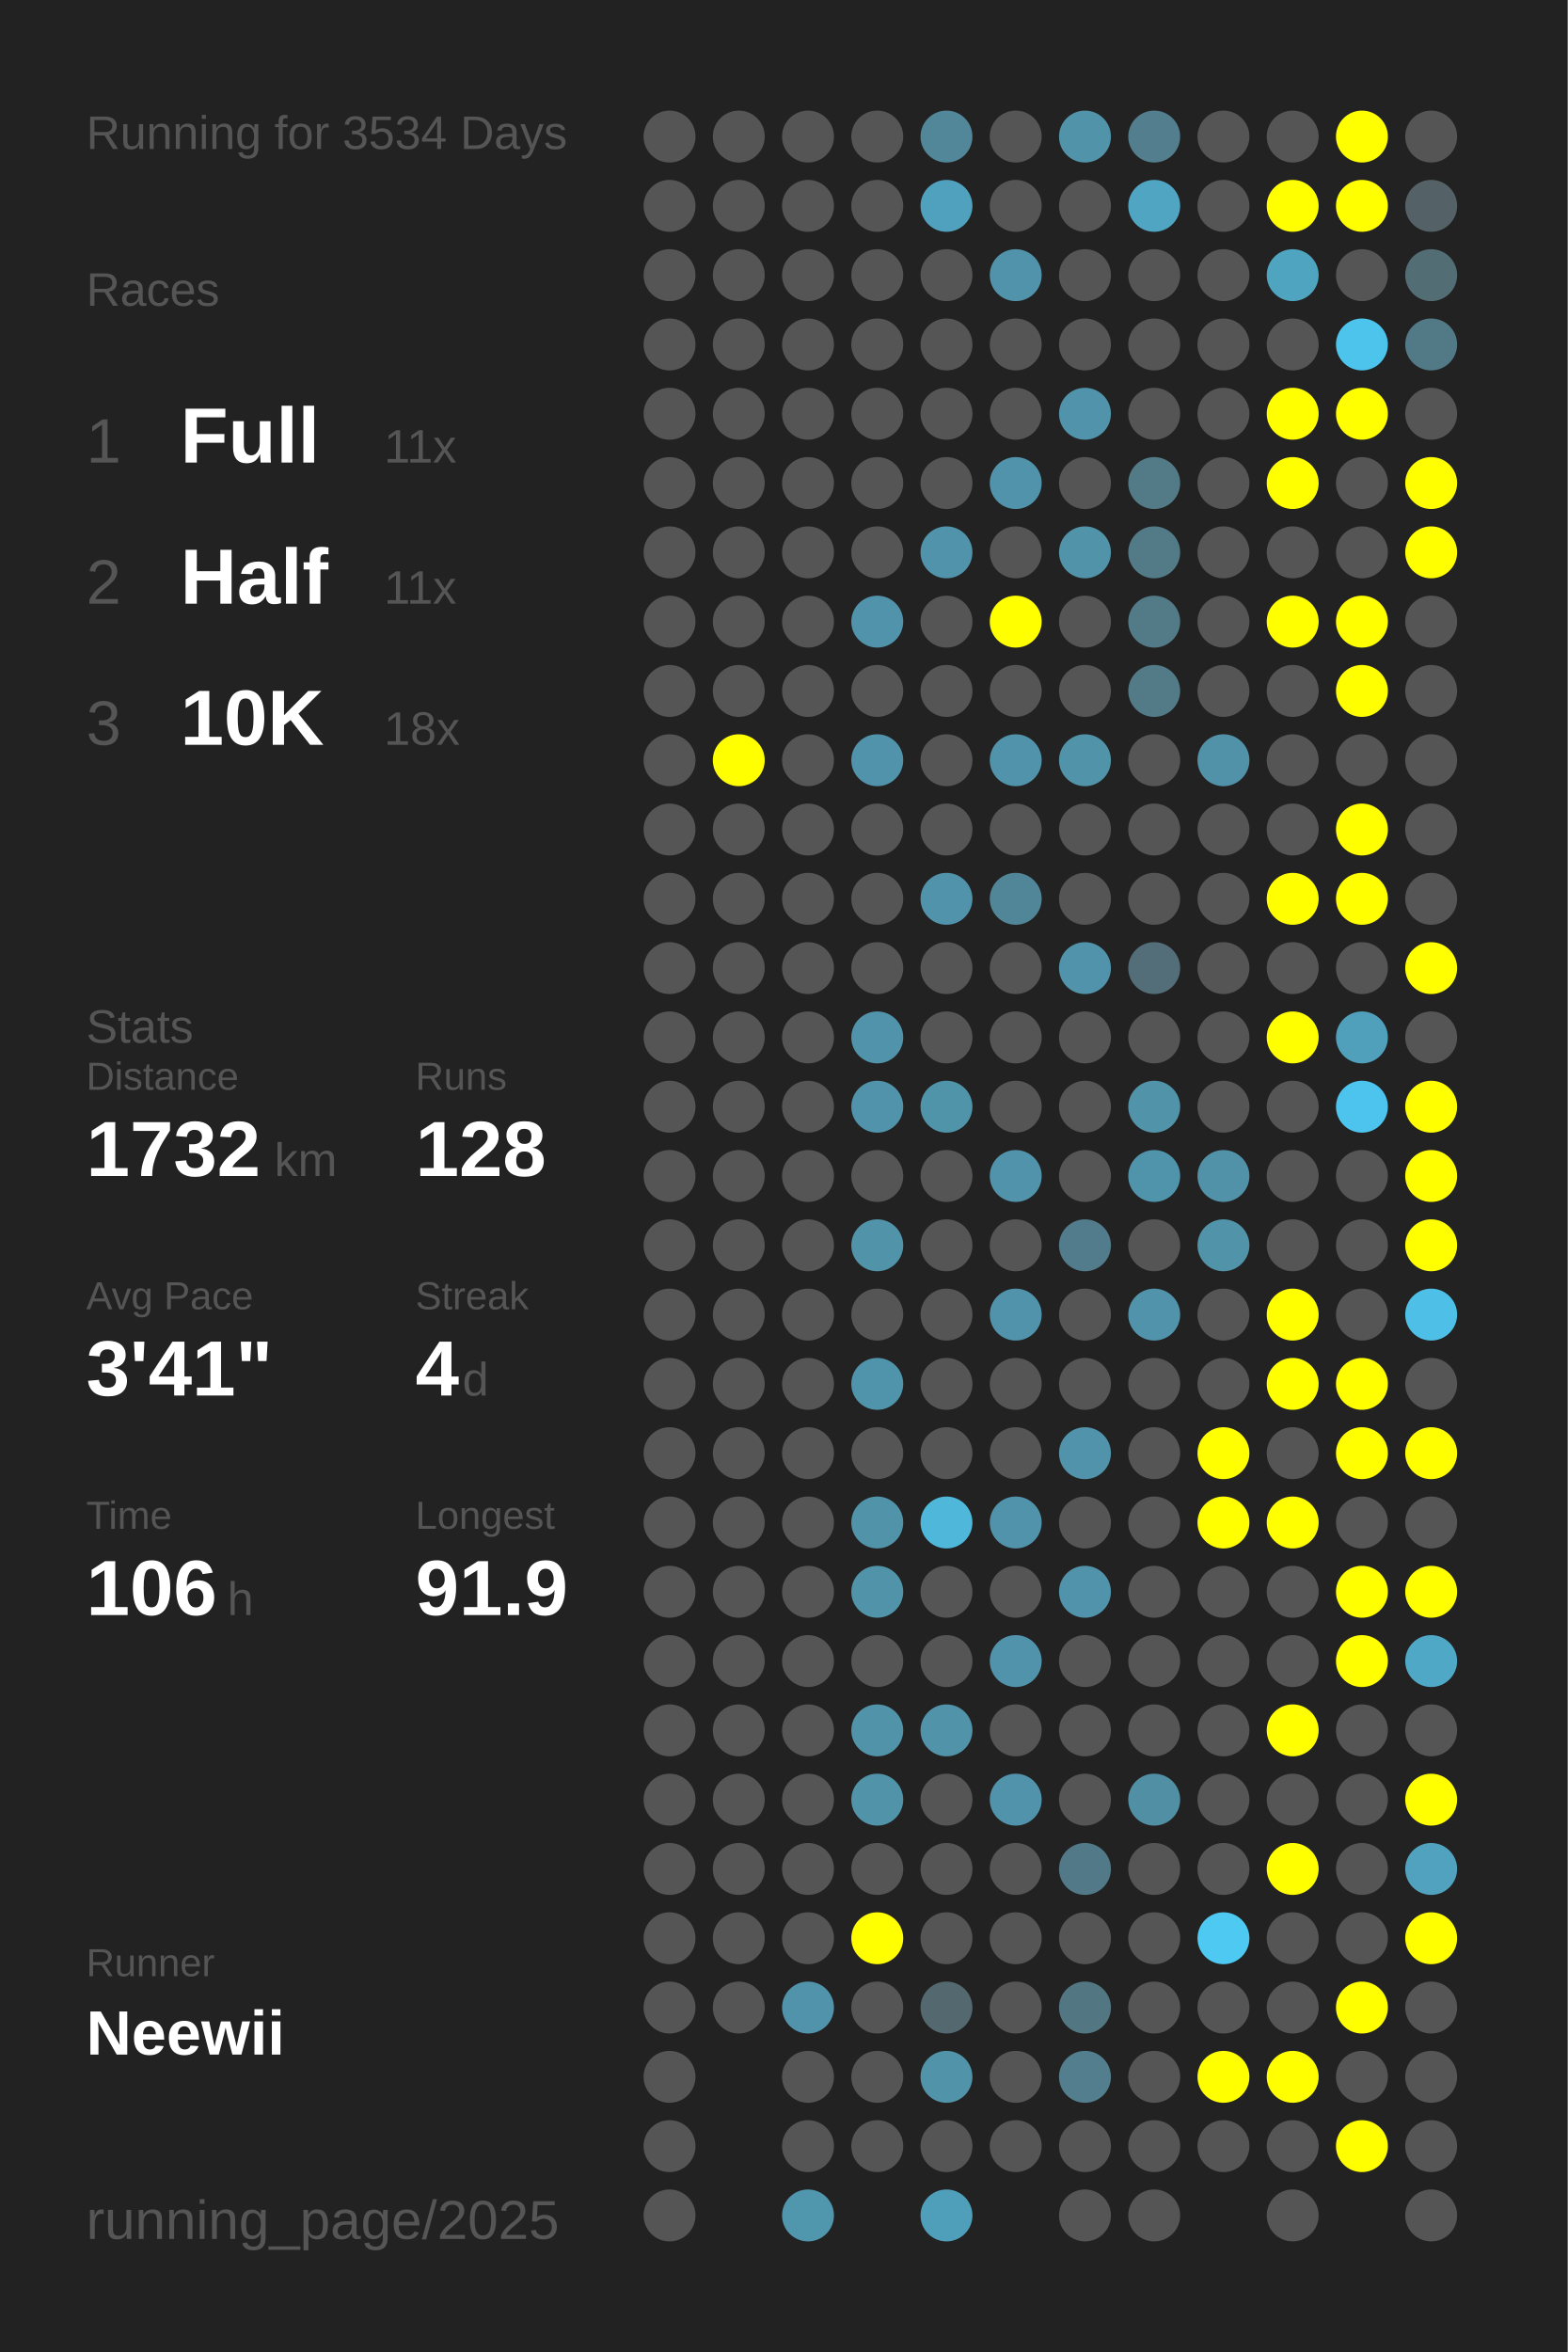
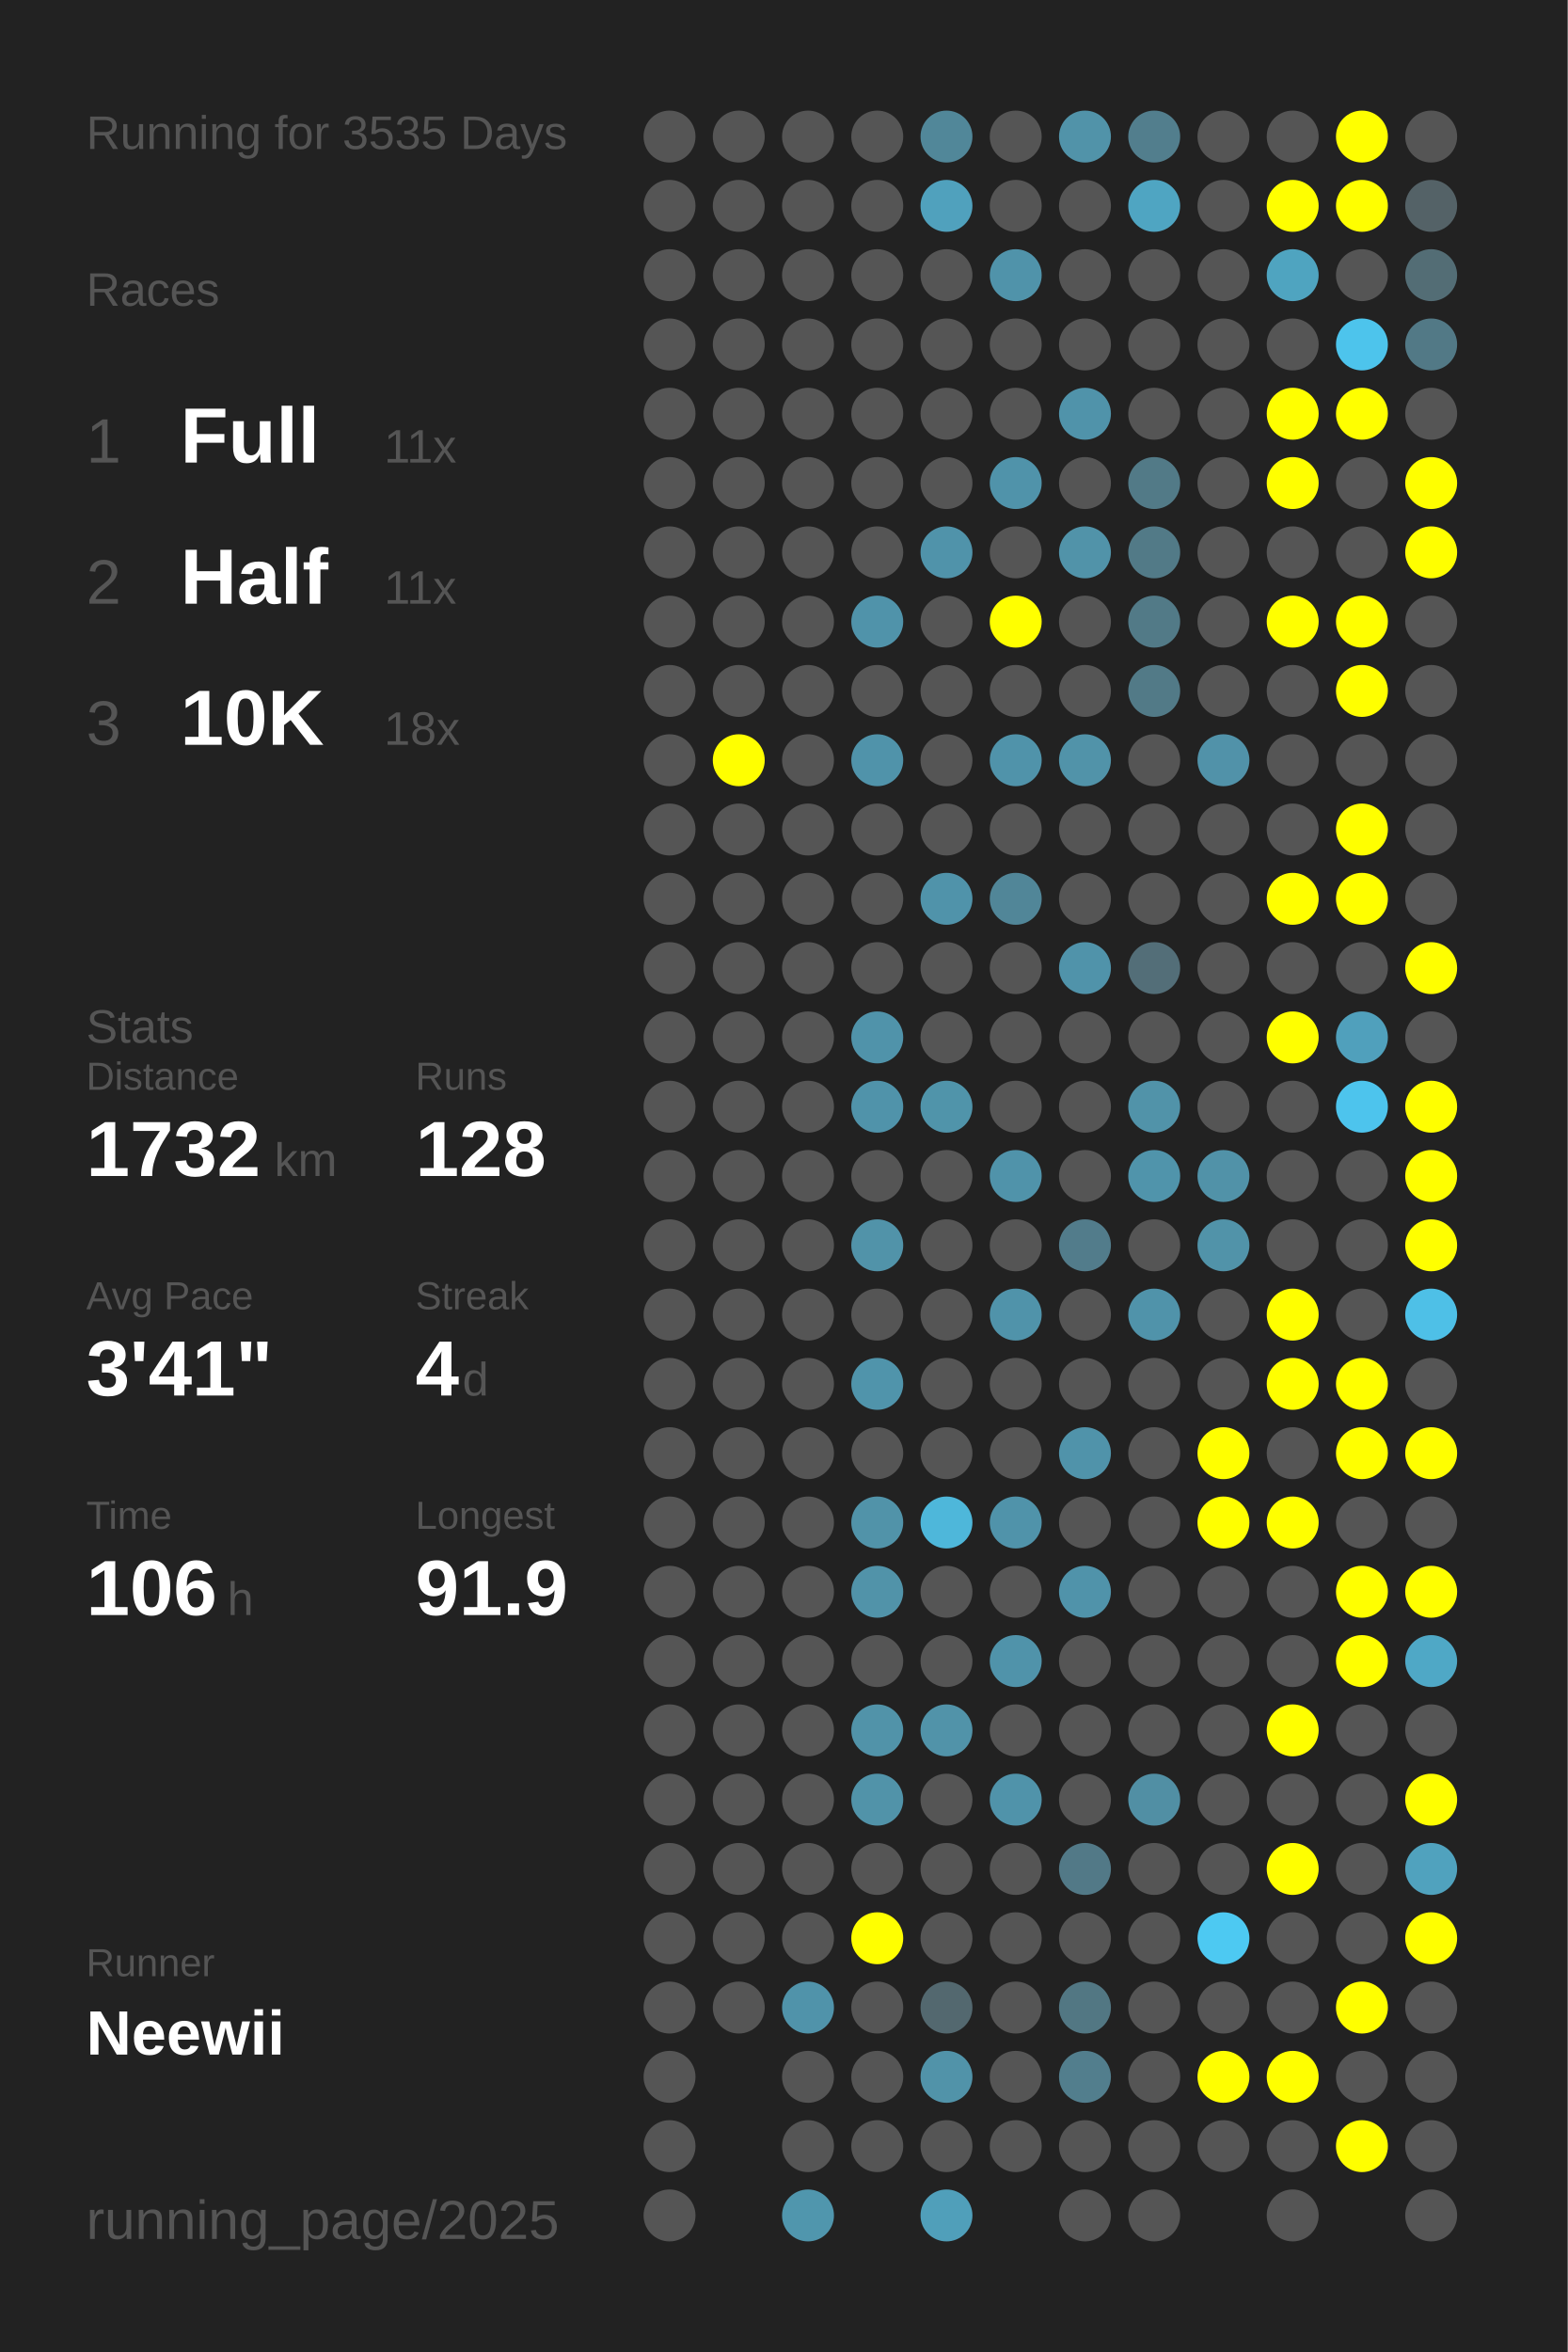
<svg xmlns="http://www.w3.org/2000/svg" baseProfile="full" height="300mm" version="1.1" viewBox="0,0,200,300" width="200mm">
  <defs />
  <rect fill="#222222" height="300" width="200" x="0" y="0" />
-   <text fill="#555555" style="font-size:6px; font-family:Arial;" x="11" y="19">Running for 3534 Days</text>
+   <text fill="#555555" style="font-size:6px; font-family:Arial;" x="11" y="19">Running for 3535 Days</text>
  <text fill="#555555" style="font-size:6px; font-family:Arial;" x="11" y="39">Races</text>
  <text fill="#555555" style="font-size:8px; font-family:Arial;" x="11" y="59">1</text>
  <text fill="#FFFFFF" style="font-size:10px; font-family:Arial; font-weight:bold;" x="23" y="59">Full</text>
  <text fill="#555555" style="font-size:6px; font-family:Arial;" x="49" y="59">11x</text>
  <text fill="#555555" style="font-size:8px; font-family:Arial;" x="11" y="77">2</text>
  <text fill="#FFFFFF" style="font-size:10px; font-family:Arial; font-weight:bold;" x="23" y="77">Half</text>
  <text fill="#555555" style="font-size:6px; font-family:Arial;" x="49" y="77">11x</text>
  <text fill="#555555" style="font-size:8px; font-family:Arial;" x="11" y="95">3</text>
  <text fill="#FFFFFF" style="font-size:10px; font-family:Arial; font-weight:bold;" x="23" y="95">10K</text>
  <text fill="#555555" style="font-size:6px; font-family:Arial;" x="49" y="95">18x</text>
  <text fill="#555555" style="font-size:6px; font-family:Arial;" x="11" y="133">Stats</text>
  <text fill="#555555" style="font-size:5px; font-family:Arial;" x="11" y="139">Distance</text>
  <text fill="#FFFFFF" style="font-size:10px; font-family:Arial; font-weight:bold;" x="11" y="150">1732</text>
  <text fill="#555555" style="font-size:6px; font-family:Arial;" x="35" y="150">km</text>
  <text fill="#555555" style="font-size:5px; font-family:Arial;" x="53" y="139">Runs</text>
  <text fill="#FFFFFF" style="font-size:10px; font-family:Arial; font-weight:bold;" x="53" y="150">128</text>
  <text fill="#555555" style="font-size:5px; font-family:Arial;" x="11" y="167">Avg Pace</text>
  <text fill="#FFFFFF" style="font-size:10px; font-family:Arial; font-weight:bold;" x="11" y="178">3'41"</text>
  <text fill="#555555" style="font-size:5px; font-family:Arial;" x="53" y="167">Streak</text>
  <text fill="#FFFFFF" style="font-size:10px; font-family:Arial; font-weight:bold;" x="53" y="178">4</text>
  <text fill="#555555" style="font-size:6px; font-family:Arial;" x="59" y="178">d</text>
  <text fill="#555555" style="font-size:5px; font-family:Arial;" x="11" y="195">Time</text>
  <text fill="#FFFFFF" style="font-size:10px; font-family:Arial; font-weight:bold;" x="11" y="206">106</text>
  <text fill="#555555" style="font-size:6px; font-family:Arial;" x="29" y="206">h</text>
  <text fill="#555555" style="font-size:5px; font-family:Arial;" x="53" y="195">Longest</text>
  <text fill="#FFFFFF" style="font-size:10px; font-family:Arial; font-weight:bold;" x="53" y="206">91.9</text>
  <text fill="#555555" style="font-size:5px; font-family:Arial;" x="11" y="252.065">Runner</text>
  <text fill="#FFFFFF" style="font-size:8px; font-family:Arial; font-weight:bold;" x="11" y="262.065">Neewii</text>
  <text fill="#555555" style="font-size:7px; font-family:Arial;" x="11" y="285.581">running_page/2025</text>
  <circle cx="85.417" cy="17.419" fill="#555555" r="3.312" />
  <circle cx="85.417" cy="26.258" fill="#555555" r="3.312" />
  <circle cx="85.417" cy="35.097" fill="#555555" r="3.312" />
  <circle cx="85.417" cy="43.935" fill="#555555" r="3.312" />
  <circle cx="85.417" cy="52.774" fill="#555555" r="3.312" />
  <circle cx="85.417" cy="61.613" fill="#555555" r="3.312" />
  <circle cx="85.417" cy="70.452" fill="#555555" r="3.312" />
  <circle cx="85.417" cy="79.29" fill="#555555" r="3.312" />
  <circle cx="85.417" cy="88.129" fill="#555555" r="3.312" />
  <circle cx="85.417" cy="96.968" fill="#555555" r="3.312" />
  <circle cx="85.417" cy="105.806" fill="#555555" r="3.312" />
  <circle cx="85.417" cy="114.645" fill="#555555" r="3.312" />
  <circle cx="85.417" cy="123.484" fill="#555555" r="3.312" />
  <circle cx="85.417" cy="132.323" fill="#555555" r="3.312" />
  <circle cx="85.417" cy="141.161" fill="#555555" r="3.312" />
  <circle cx="85.417" cy="150" fill="#555555" r="3.312" />
  <circle cx="85.417" cy="158.839" fill="#555555" r="3.312" />
  <circle cx="85.417" cy="167.677" fill="#555555" r="3.312" />
  <circle cx="85.417" cy="176.516" fill="#555555" r="3.312" />
  <circle cx="85.417" cy="185.355" fill="#555555" r="3.312" />
  <circle cx="85.417" cy="194.194" fill="#555555" r="3.312" />
  <circle cx="85.417" cy="203.032" fill="#555555" r="3.312" />
  <circle cx="85.417" cy="211.871" fill="#555555" r="3.312" />
  <circle cx="85.417" cy="220.71" fill="#555555" r="3.312" />
  <circle cx="85.417" cy="229.548" fill="#555555" r="3.312" />
  <circle cx="85.417" cy="238.387" fill="#555555" r="3.312" />
  <circle cx="85.417" cy="247.226" fill="#555555" r="3.312" />
  <circle cx="85.417" cy="256.065" fill="#555555" r="3.312" />
  <circle cx="85.417" cy="264.903" fill="#555555" r="3.312" />
  <circle cx="85.417" cy="273.742" fill="#555555" r="3.312" />
  <circle cx="85.417" cy="282.581" fill="#555555" r="3.312" />
  <circle cx="94.25" cy="17.419" fill="#555555" r="3.312" />
  <circle cx="94.25" cy="26.258" fill="#555555" r="3.312" />
  <circle cx="94.25" cy="35.097" fill="#555555" r="3.312" />
  <circle cx="94.25" cy="43.935" fill="#555555" r="3.312" />
  <circle cx="94.25" cy="52.774" fill="#555555" r="3.312" />
  <circle cx="94.25" cy="61.613" fill="#555555" r="3.312" />
  <circle cx="94.25" cy="70.452" fill="#555555" r="3.312" />
  <circle cx="94.25" cy="79.29" fill="#555555" r="3.312" />
  <circle cx="94.25" cy="88.129" fill="#555555" r="3.312" />
  <circle cx="94.25" cy="96.968" fill="#FFFF00" r="3.312" />
  <circle cx="94.25" cy="105.806" fill="#555555" r="3.312" />
  <circle cx="94.25" cy="114.645" fill="#555555" r="3.312" />
  <circle cx="94.25" cy="123.484" fill="#555555" r="3.312" />
  <circle cx="94.25" cy="132.323" fill="#555555" r="3.312" />
  <circle cx="94.25" cy="141.161" fill="#555555" r="3.312" />
  <circle cx="94.25" cy="150" fill="#555555" r="3.312" />
  <circle cx="94.25" cy="158.839" fill="#555555" r="3.312" />
  <circle cx="94.25" cy="167.677" fill="#555555" r="3.312" />
  <circle cx="94.25" cy="176.516" fill="#555555" r="3.312" />
  <circle cx="94.25" cy="185.355" fill="#555555" r="3.312" />
  <circle cx="94.25" cy="194.194" fill="#555555" r="3.312" />
  <circle cx="94.25" cy="203.032" fill="#555555" r="3.312" />
  <circle cx="94.25" cy="211.871" fill="#555555" r="3.312" />
  <circle cx="94.25" cy="220.71" fill="#555555" r="3.312" />
  <circle cx="94.25" cy="229.548" fill="#555555" r="3.312" />
  <circle cx="94.25" cy="238.387" fill="#555555" r="3.312" />
  <circle cx="94.25" cy="247.226" fill="#555555" r="3.312" />
  <circle cx="94.25" cy="256.065" fill="#555555" r="3.312" />
  <circle cx="103.083" cy="17.419" fill="#555555" r="3.312" />
  <circle cx="103.083" cy="26.258" fill="#555555" r="3.312" />
  <circle cx="103.083" cy="35.097" fill="#555555" r="3.312" />
  <circle cx="103.083" cy="43.935" fill="#555555" r="3.312" />
  <circle cx="103.083" cy="52.774" fill="#555555" r="3.312" />
  <circle cx="103.083" cy="61.613" fill="#555555" r="3.312" />
  <circle cx="103.083" cy="70.452" fill="#555555" r="3.312" />
  <circle cx="103.083" cy="79.29" fill="#555555" r="3.312" />
  <circle cx="103.083" cy="88.129" fill="#555555" r="3.312" />
  <circle cx="103.083" cy="96.968" fill="#555555" r="3.312" />
  <circle cx="103.083" cy="105.806" fill="#555555" r="3.312" />
  <circle cx="103.083" cy="114.645" fill="#555555" r="3.312" />
  <circle cx="103.083" cy="123.484" fill="#555555" r="3.312" />
  <circle cx="103.083" cy="132.323" fill="#555555" r="3.312" />
  <circle cx="103.083" cy="141.161" fill="#555555" r="3.312" />
  <circle cx="103.083" cy="150" fill="#555555" r="3.312" />
  <circle cx="103.083" cy="158.839" fill="#555555" r="3.312" />
  <circle cx="103.083" cy="167.677" fill="#555555" r="3.312" />
  <circle cx="103.083" cy="176.516" fill="#555555" r="3.312" />
  <circle cx="103.083" cy="185.355" fill="#555555" r="3.312" />
  <circle cx="103.083" cy="194.194" fill="#555555" r="3.312" />
  <circle cx="103.083" cy="203.032" fill="#555555" r="3.312" />
  <circle cx="103.083" cy="211.871" fill="#555555" r="3.312" />
  <circle cx="103.083" cy="220.71" fill="#555555" r="3.312" />
  <circle cx="103.083" cy="229.548" fill="#555555" r="3.312" />
  <circle cx="103.083" cy="238.387" fill="#555555" r="3.312" />
  <circle cx="103.083" cy="247.226" fill="#555555" r="3.312" />
  <circle cx="103.083" cy="256.065" fill="#5093aa" r="3.312" />
  <circle cx="103.083" cy="264.903" fill="#555555" r="3.312" />
  <circle cx="103.083" cy="273.742" fill="#555555" r="3.312" />
  <circle cx="103.083" cy="282.581" fill="#5096ad" r="3.312" />
  <circle cx="111.917" cy="17.419" fill="#555555" r="3.312" />
  <circle cx="111.917" cy="26.258" fill="#555555" r="3.312" />
  <circle cx="111.917" cy="35.097" fill="#555555" r="3.312" />
  <circle cx="111.917" cy="43.935" fill="#555555" r="3.312" />
  <circle cx="111.917" cy="52.774" fill="#555555" r="3.312" />
  <circle cx="111.917" cy="61.613" fill="#555555" r="3.312" />
  <circle cx="111.917" cy="70.452" fill="#555555" r="3.312" />
  <circle cx="111.917" cy="79.29" fill="#5093aa" r="3.312" />
  <circle cx="111.917" cy="88.129" fill="#555555" r="3.312" />
  <circle cx="111.917" cy="96.968" fill="#5093aa" r="3.312" />
  <circle cx="111.917" cy="105.806" fill="#555555" r="3.312" />
  <circle cx="111.917" cy="114.645" fill="#555555" r="3.312" />
  <circle cx="111.917" cy="123.484" fill="#555555" r="3.312" />
  <circle cx="111.917" cy="132.323" fill="#5093aa" r="3.312" />
  <circle cx="111.917" cy="141.161" fill="#5093aa" r="3.312" />
  <circle cx="111.917" cy="150" fill="#555555" r="3.312" />
  <circle cx="111.917" cy="158.839" fill="#5193a9" r="3.312" />
  <circle cx="111.917" cy="167.677" fill="#555555" r="3.312" />
  <circle cx="111.917" cy="176.516" fill="#5094ab" r="3.312" />
  <circle cx="111.917" cy="185.355" fill="#555555" r="3.312" />
  <circle cx="111.917" cy="194.194" fill="#5193a9" r="3.312" />
  <circle cx="111.917" cy="203.032" fill="#5193a9" r="3.312" />
  <circle cx="111.917" cy="211.871" fill="#555555" r="3.312" />
  <circle cx="111.917" cy="220.71" fill="#5193a9" r="3.312" />
  <circle cx="111.917" cy="229.548" fill="#5193a9" r="3.312" />
  <circle cx="111.917" cy="238.387" fill="#555555" r="3.312" />
  <circle cx="111.917" cy="247.226" fill="#FFFF00" r="3.312" />
  <circle cx="111.917" cy="256.065" fill="#555555" r="3.312" />
  <circle cx="111.917" cy="264.903" fill="#555555" r="3.312" />
  <circle cx="111.917" cy="273.742" fill="#555555" r="3.312" />
  <circle cx="120.75" cy="17.419" fill="#518799" r="3.312" />
  <circle cx="120.75" cy="26.258" fill="#50a1bd" r="3.312" />
  <circle cx="120.75" cy="35.097" fill="#555555" r="3.312" />
  <circle cx="120.75" cy="43.935" fill="#555555" r="3.312" />
  <circle cx="120.75" cy="52.774" fill="#555555" r="3.312" />
  <circle cx="120.75" cy="61.613" fill="#555555" r="3.312" />
  <circle cx="120.75" cy="70.452" fill="#5093aa" r="3.312" />
  <circle cx="120.75" cy="79.29" fill="#555555" r="3.312" />
  <circle cx="120.75" cy="88.129" fill="#555555" r="3.312" />
  <circle cx="120.75" cy="96.968" fill="#555555" r="3.312" />
  <circle cx="120.75" cy="105.806" fill="#555555" r="3.312" />
  <circle cx="120.75" cy="114.645" fill="#5093aa" r="3.312" />
  <circle cx="120.75" cy="123.484" fill="#555555" r="3.312" />
  <circle cx="120.75" cy="132.323" fill="#555555" r="3.312" />
  <circle cx="120.75" cy="141.161" fill="#5094aa" r="3.312" />
  <circle cx="120.75" cy="150" fill="#555555" r="3.312" />
  <circle cx="120.75" cy="158.839" fill="#555555" r="3.312" />
  <circle cx="120.75" cy="167.677" fill="#555555" r="3.312" />
  <circle cx="120.75" cy="176.516" fill="#555555" r="3.312" />
  <circle cx="120.75" cy="185.355" fill="#555555" r="3.312" />
  <circle cx="120.75" cy="194.194" fill="#4eb7da" r="3.312" />
  <circle cx="120.75" cy="203.032" fill="#555555" r="3.312" />
  <circle cx="120.75" cy="211.871" fill="#555555" r="3.312" />
  <circle cx="120.75" cy="220.71" fill="#5193a9" r="3.312" />
  <circle cx="120.75" cy="229.548" fill="#555555" r="3.312" />
  <circle cx="120.75" cy="238.387" fill="#555555" r="3.312" />
  <circle cx="120.75" cy="247.226" fill="#555555" r="3.312" />
  <circle cx="120.75" cy="256.065" fill="#53686f" r="3.312" />
  <circle cx="120.75" cy="264.903" fill="#5193a9" r="3.312" />
  <circle cx="120.75" cy="273.742" fill="#555555" r="3.312" />
  <circle cx="120.75" cy="282.581" fill="#509fba" r="3.312" />
  <circle cx="129.583" cy="17.419" fill="#555555" r="3.312" />
  <circle cx="129.583" cy="26.258" fill="#555555" r="3.312" />
  <circle cx="129.583" cy="35.097" fill="#5093aa" r="3.312" />
  <circle cx="129.583" cy="43.935" fill="#555555" r="3.312" />
  <circle cx="129.583" cy="52.774" fill="#555555" r="3.312" />
  <circle cx="129.583" cy="61.613" fill="#5093aa" r="3.312" />
  <circle cx="129.583" cy="70.452" fill="#555555" r="3.312" />
  <circle cx="129.583" cy="79.29" fill="#FFFF00" r="3.312" />
  <circle cx="129.583" cy="88.129" fill="#555555" r="3.312" />
  <circle cx="129.583" cy="96.968" fill="#5093aa" r="3.312" />
  <circle cx="129.583" cy="105.806" fill="#555555" r="3.312" />
  <circle cx="129.583" cy="114.645" fill="#518698" r="3.312" />
  <circle cx="129.583" cy="123.484" fill="#555555" r="3.312" />
  <circle cx="129.583" cy="132.323" fill="#555555" r="3.312" />
  <circle cx="129.583" cy="141.161" fill="#555555" r="3.312" />
  <circle cx="129.583" cy="150" fill="#5093aa" r="3.312" />
  <circle cx="129.583" cy="158.839" fill="#555555" r="3.312" />
  <circle cx="129.583" cy="167.677" fill="#5093aa" r="3.312" />
  <circle cx="129.583" cy="176.516" fill="#555555" r="3.312" />
  <circle cx="129.583" cy="185.355" fill="#555555" r="3.312" />
  <circle cx="129.583" cy="194.194" fill="#5093aa" r="3.312" />
  <circle cx="129.583" cy="203.032" fill="#555555" r="3.312" />
  <circle cx="129.583" cy="211.871" fill="#5093aa" r="3.312" />
  <circle cx="129.583" cy="220.71" fill="#555555" r="3.312" />
  <circle cx="129.583" cy="229.548" fill="#5093aa" r="3.312" />
  <circle cx="129.583" cy="238.387" fill="#555555" r="3.312" />
  <circle cx="129.583" cy="247.226" fill="#555555" r="3.312" />
  <circle cx="129.583" cy="256.065" fill="#555555" r="3.312" />
  <circle cx="129.583" cy="264.903" fill="#555555" r="3.312" />
  <circle cx="129.583" cy="273.742" fill="#555555" r="3.312" />
  <circle cx="138.417" cy="17.419" fill="#5193a9" r="3.312" />
  <circle cx="138.417" cy="26.258" fill="#555555" r="3.312" />
  <circle cx="138.417" cy="35.097" fill="#555555" r="3.312" />
  <circle cx="138.417" cy="43.935" fill="#555555" r="3.312" />
  <circle cx="138.417" cy="52.774" fill="#5093aa" r="3.312" />
  <circle cx="138.417" cy="61.613" fill="#555555" r="3.312" />
  <circle cx="138.417" cy="70.452" fill="#5193a9" r="3.312" />
  <circle cx="138.417" cy="79.29" fill="#555555" r="3.312" />
  <circle cx="138.417" cy="88.129" fill="#555555" r="3.312" />
  <circle cx="138.417" cy="96.968" fill="#5193a9" r="3.312" />
  <circle cx="138.417" cy="105.806" fill="#555555" r="3.312" />
  <circle cx="138.417" cy="114.645" fill="#555555" r="3.312" />
  <circle cx="138.417" cy="123.484" fill="#5093aa" r="3.312" />
  <circle cx="138.417" cy="132.323" fill="#555555" r="3.312" />
  <circle cx="138.417" cy="141.161" fill="#555555" r="3.312" />
  <circle cx="138.417" cy="150" fill="#555555" r="3.312" />
  <circle cx="138.417" cy="158.839" fill="#527c8b" r="3.312" />
  <circle cx="138.417" cy="167.677" fill="#555555" r="3.312" />
  <circle cx="138.417" cy="176.516" fill="#555555" r="3.312" />
  <circle cx="138.417" cy="185.355" fill="#5093aa" r="3.312" />
  <circle cx="138.417" cy="194.194" fill="#555555" r="3.312" />
  <circle cx="138.417" cy="203.032" fill="#5093aa" r="3.312" />
  <circle cx="138.417" cy="211.871" fill="#555555" r="3.312" />
  <circle cx="138.417" cy="220.71" fill="#555555" r="3.312" />
  <circle cx="138.417" cy="229.548" fill="#555555" r="3.312" />
  <circle cx="138.417" cy="238.387" fill="#527987" r="3.312" />
  <circle cx="138.417" cy="247.226" fill="#555555" r="3.312" />
  <circle cx="138.417" cy="256.065" fill="#527783" r="3.312" />
  <circle cx="138.417" cy="264.903" fill="#527e8d" r="3.312" />
  <circle cx="138.417" cy="273.742" fill="#555555" r="3.312" />
  <circle cx="138.417" cy="282.581" fill="#555555" r="3.312" />
  <circle cx="147.25" cy="17.419" fill="#527e8d" r="3.312" />
  <circle cx="147.25" cy="26.258" fill="#4fa5c2" r="3.312" />
  <circle cx="147.25" cy="35.097" fill="#555555" r="3.312" />
  <circle cx="147.25" cy="43.935" fill="#555555" r="3.312" />
  <circle cx="147.25" cy="52.774" fill="#555555" r="3.312" />
  <circle cx="147.25" cy="61.613" fill="#527a87" r="3.312" />
  <circle cx="147.25" cy="70.452" fill="#527a87" r="3.312" />
  <circle cx="147.25" cy="79.29" fill="#527a87" r="3.312" />
  <circle cx="147.25" cy="88.129" fill="#527a87" r="3.312" />
  <circle cx="147.25" cy="96.968" fill="#555555" r="3.312" />
  <circle cx="147.25" cy="105.806" fill="#555555" r="3.312" />
  <circle cx="147.25" cy="114.645" fill="#555555" r="3.312" />
  <circle cx="147.25" cy="123.484" fill="#536e78" r="3.312" />
  <circle cx="147.25" cy="132.323" fill="#555555" r="3.312" />
  <circle cx="147.25" cy="141.161" fill="#5193a9" r="3.312" />
  <circle cx="147.25" cy="150" fill="#5094ab" r="3.312" />
  <circle cx="147.25" cy="158.839" fill="#555555" r="3.312" />
  <circle cx="147.25" cy="167.677" fill="#5093aa" r="3.312" />
  <circle cx="147.25" cy="176.516" fill="#555555" r="3.312" />
  <circle cx="147.25" cy="185.355" fill="#555555" r="3.312" />
  <circle cx="147.25" cy="194.194" fill="#555555" r="3.312" />
  <circle cx="147.25" cy="203.032" fill="#555555" r="3.312" />
  <circle cx="147.25" cy="211.871" fill="#555555" r="3.312" />
  <circle cx="147.25" cy="220.71" fill="#555555" r="3.312" />
  <circle cx="147.25" cy="229.548" fill="#518fa4" r="3.312" />
  <circle cx="147.25" cy="238.387" fill="#555555" r="3.312" />
  <circle cx="147.25" cy="247.226" fill="#555555" r="3.312" />
  <circle cx="147.25" cy="256.065" fill="#555555" r="3.312" />
  <circle cx="147.25" cy="264.903" fill="#555555" r="3.312" />
  <circle cx="147.25" cy="273.742" fill="#555555" r="3.312" />
  <circle cx="147.25" cy="282.581" fill="#555555" r="3.312" />
  <circle cx="156.083" cy="17.419" fill="#555555" r="3.312" />
  <circle cx="156.083" cy="26.258" fill="#555555" r="3.312" />
  <circle cx="156.083" cy="35.097" fill="#555555" r="3.312" />
  <circle cx="156.083" cy="43.935" fill="#555555" r="3.312" />
  <circle cx="156.083" cy="52.774" fill="#555555" r="3.312" />
  <circle cx="156.083" cy="61.613" fill="#555555" r="3.312" />
  <circle cx="156.083" cy="70.452" fill="#555555" r="3.312" />
  <circle cx="156.083" cy="79.29" fill="#555555" r="3.312" />
  <circle cx="156.083" cy="88.129" fill="#555555" r="3.312" />
  <circle cx="156.083" cy="96.968" fill="#5192a9" r="3.312" />
  <circle cx="156.083" cy="105.806" fill="#555555" r="3.312" />
  <circle cx="156.083" cy="114.645" fill="#555555" r="3.312" />
  <circle cx="156.083" cy="123.484" fill="#555555" r="3.312" />
  <circle cx="156.083" cy="132.323" fill="#555555" r="3.312" />
  <circle cx="156.083" cy="141.161" fill="#555555" r="3.312" />
  <circle cx="156.083" cy="150" fill="#5192a8" r="3.312" />
  <circle cx="156.083" cy="158.839" fill="#5193a9" r="3.312" />
  <circle cx="156.083" cy="167.677" fill="#555555" r="3.312" />
  <circle cx="156.083" cy="176.516" fill="#555555" r="3.312" />
  <circle cx="156.083" cy="185.355" fill="#FFFF00" r="3.312" />
  <circle cx="156.083" cy="194.194" fill="#FFFF00" r="3.312" />
  <circle cx="156.083" cy="203.032" fill="#555555" r="3.312" />
  <circle cx="156.083" cy="211.871" fill="#555555" r="3.312" />
  <circle cx="156.083" cy="220.71" fill="#555555" r="3.312" />
  <circle cx="156.083" cy="229.548" fill="#555555" r="3.312" />
  <circle cx="156.083" cy="238.387" fill="#555555" r="3.312" />
  <circle cx="156.083" cy="247.226" fill="#4dc9f2" r="3.312" />
  <circle cx="156.083" cy="256.065" fill="#555555" r="3.312" />
  <circle cx="156.083" cy="264.903" fill="#FFFF00" r="3.312" />
  <circle cx="156.083" cy="273.742" fill="#555555" r="3.312" />
  <circle cx="164.917" cy="17.419" fill="#555555" r="3.312" />
  <circle cx="164.917" cy="26.258" fill="#FFFF00" r="3.312" />
  <circle cx="164.917" cy="35.097" fill="#4fa4c0" r="3.312" />
  <circle cx="164.917" cy="43.935" fill="#555555" r="3.312" />
  <circle cx="164.917" cy="52.774" fill="#FFFF00" r="3.312" />
  <circle cx="164.917" cy="61.613" fill="#FFFF00" r="3.312" />
  <circle cx="164.917" cy="70.452" fill="#555555" r="3.312" />
  <circle cx="164.917" cy="79.29" fill="#FFFF00" r="3.312" />
  <circle cx="164.917" cy="88.129" fill="#555555" r="3.312" />
  <circle cx="164.917" cy="96.968" fill="#555555" r="3.312" />
  <circle cx="164.917" cy="105.806" fill="#555555" r="3.312" />
  <circle cx="164.917" cy="114.645" fill="#FFFF00" r="3.312" />
  <circle cx="164.917" cy="123.484" fill="#555555" r="3.312" />
  <circle cx="164.917" cy="132.323" fill="#FFFF00" r="3.312" />
  <circle cx="164.917" cy="141.161" fill="#555555" r="3.312" />
  <circle cx="164.917" cy="150" fill="#555555" r="3.312" />
  <circle cx="164.917" cy="158.839" fill="#555555" r="3.312" />
  <circle cx="164.917" cy="167.677" fill="#FFFF00" r="3.312" />
  <circle cx="164.917" cy="176.516" fill="#FFFF00" r="3.312" />
  <circle cx="164.917" cy="185.355" fill="#555555" r="3.312" />
  <circle cx="164.917" cy="194.194" fill="#FFFF00" r="3.312" />
  <circle cx="164.917" cy="203.032" fill="#555555" r="3.312" />
  <circle cx="164.917" cy="211.871" fill="#555555" r="3.312" />
  <circle cx="164.917" cy="220.71" fill="#FFFF00" r="3.312" />
  <circle cx="164.917" cy="229.548" fill="#555555" r="3.312" />
  <circle cx="164.917" cy="238.387" fill="#FFFF00" r="3.312" />
  <circle cx="164.917" cy="247.226" fill="#555555" r="3.312" />
  <circle cx="164.917" cy="256.065" fill="#555555" r="3.312" />
  <circle cx="164.917" cy="264.903" fill="#FFFF00" r="3.312" />
  <circle cx="164.917" cy="273.742" fill="#555555" r="3.312" />
  <circle cx="164.917" cy="282.581" fill="#555555" r="3.312" />
  <circle cx="173.75" cy="17.419" fill="#FFFF00" r="3.312" />
  <circle cx="173.75" cy="26.258" fill="#FFFF00" r="3.312" />
  <circle cx="173.75" cy="35.097" fill="#555555" r="3.312" />
  <circle cx="173.75" cy="43.935" fill="#4dc4ec" r="3.312" />
  <circle cx="173.75" cy="52.774" fill="#FFFF00" r="3.312" />
  <circle cx="173.75" cy="61.613" fill="#555555" r="3.312" />
  <circle cx="173.75" cy="70.452" fill="#555555" r="3.312" />
  <circle cx="173.75" cy="79.29" fill="#FFFF00" r="3.312" />
  <circle cx="173.75" cy="88.129" fill="#FFFF00" r="3.312" />
  <circle cx="173.75" cy="96.968" fill="#555555" r="3.312" />
  <circle cx="173.75" cy="105.806" fill="#FFFF00" r="3.312" />
  <circle cx="173.75" cy="114.645" fill="#FFFF00" r="3.312" />
  <circle cx="173.75" cy="123.484" fill="#555555" r="3.312" />
  <circle cx="173.75" cy="132.323" fill="#50a0bc" r="3.312" />
  <circle cx="173.75" cy="141.161" fill="#4dc4ed" r="3.312" />
  <circle cx="173.75" cy="150" fill="#555555" r="3.312" />
  <circle cx="173.75" cy="158.839" fill="#555555" r="3.312" />
  <circle cx="173.75" cy="167.677" fill="#555555" r="3.312" />
  <circle cx="173.75" cy="176.516" fill="#FFFF00" r="3.312" />
  <circle cx="173.75" cy="185.355" fill="#FFFF00" r="3.312" />
  <circle cx="173.75" cy="194.194" fill="#555555" r="3.312" />
  <circle cx="173.75" cy="203.032" fill="#FFFF00" r="3.312" />
  <circle cx="173.75" cy="211.871" fill="#FFFF00" r="3.312" />
  <circle cx="173.75" cy="220.71" fill="#555555" r="3.312" />
  <circle cx="173.75" cy="229.548" fill="#555555" r="3.312" />
  <circle cx="173.75" cy="238.387" fill="#555555" r="3.312" />
  <circle cx="173.75" cy="247.226" fill="#555555" r="3.312" />
  <circle cx="173.75" cy="256.065" fill="#FFFF00" r="3.312" />
  <circle cx="173.75" cy="264.903" fill="#555555" r="3.312" />
  <circle cx="173.75" cy="273.742" fill="#FFFF00" r="3.312" />
  <circle cx="182.583" cy="17.419" fill="#555555" r="3.312" />
  <circle cx="182.583" cy="26.258" fill="#546267" r="3.312" />
  <circle cx="182.583" cy="35.097" fill="#536d75" r="3.312" />
  <circle cx="182.583" cy="43.935" fill="#527986" r="3.312" />
  <circle cx="182.583" cy="52.774" fill="#555555" r="3.312" />
  <circle cx="182.583" cy="61.613" fill="#FFFF00" r="3.312" />
  <circle cx="182.583" cy="70.452" fill="#FFFF00" r="3.312" />
  <circle cx="182.583" cy="79.29" fill="#555555" r="3.312" />
  <circle cx="182.583" cy="88.129" fill="#555555" r="3.312" />
  <circle cx="182.583" cy="96.968" fill="#555555" r="3.312" />
  <circle cx="182.583" cy="105.806" fill="#555555" r="3.312" />
  <circle cx="182.583" cy="114.645" fill="#555555" r="3.312" />
  <circle cx="182.583" cy="123.484" fill="#FFFF00" r="3.312" />
  <circle cx="182.583" cy="132.323" fill="#555555" r="3.312" />
  <circle cx="182.583" cy="141.161" fill="#FFFF00" r="3.312" />
  <circle cx="182.583" cy="150" fill="#FFFF00" r="3.312" />
  <circle cx="182.583" cy="158.839" fill="#FFFF00" r="3.312" />
  <circle cx="182.583" cy="167.677" fill="#4ec0e7" r="3.312" />
  <circle cx="182.583" cy="176.516" fill="#555555" r="3.312" />
  <circle cx="182.583" cy="185.355" fill="#FFFF00" r="3.312" />
  <circle cx="182.583" cy="194.194" fill="#555555" r="3.312" />
  <circle cx="182.583" cy="203.032" fill="#FFFF00" r="3.312" />
  <circle cx="182.583" cy="211.871" fill="#4fa8c6" r="3.312" />
  <circle cx="182.583" cy="220.71" fill="#555555" r="3.312" />
  <circle cx="182.583" cy="229.548" fill="#FFFF00" r="3.312" />
  <circle cx="182.583" cy="238.387" fill="#50a2be" r="3.312" />
  <circle cx="182.583" cy="247.226" fill="#FFFF00" r="3.312" />
  <circle cx="182.583" cy="256.065" fill="#555555" r="3.312" />
  <circle cx="182.583" cy="264.903" fill="#555555" r="3.312" />
  <circle cx="182.583" cy="273.742" fill="#555555" r="3.312" />
  <circle cx="182.583" cy="282.581" fill="#555555" r="3.312" />
</svg>
